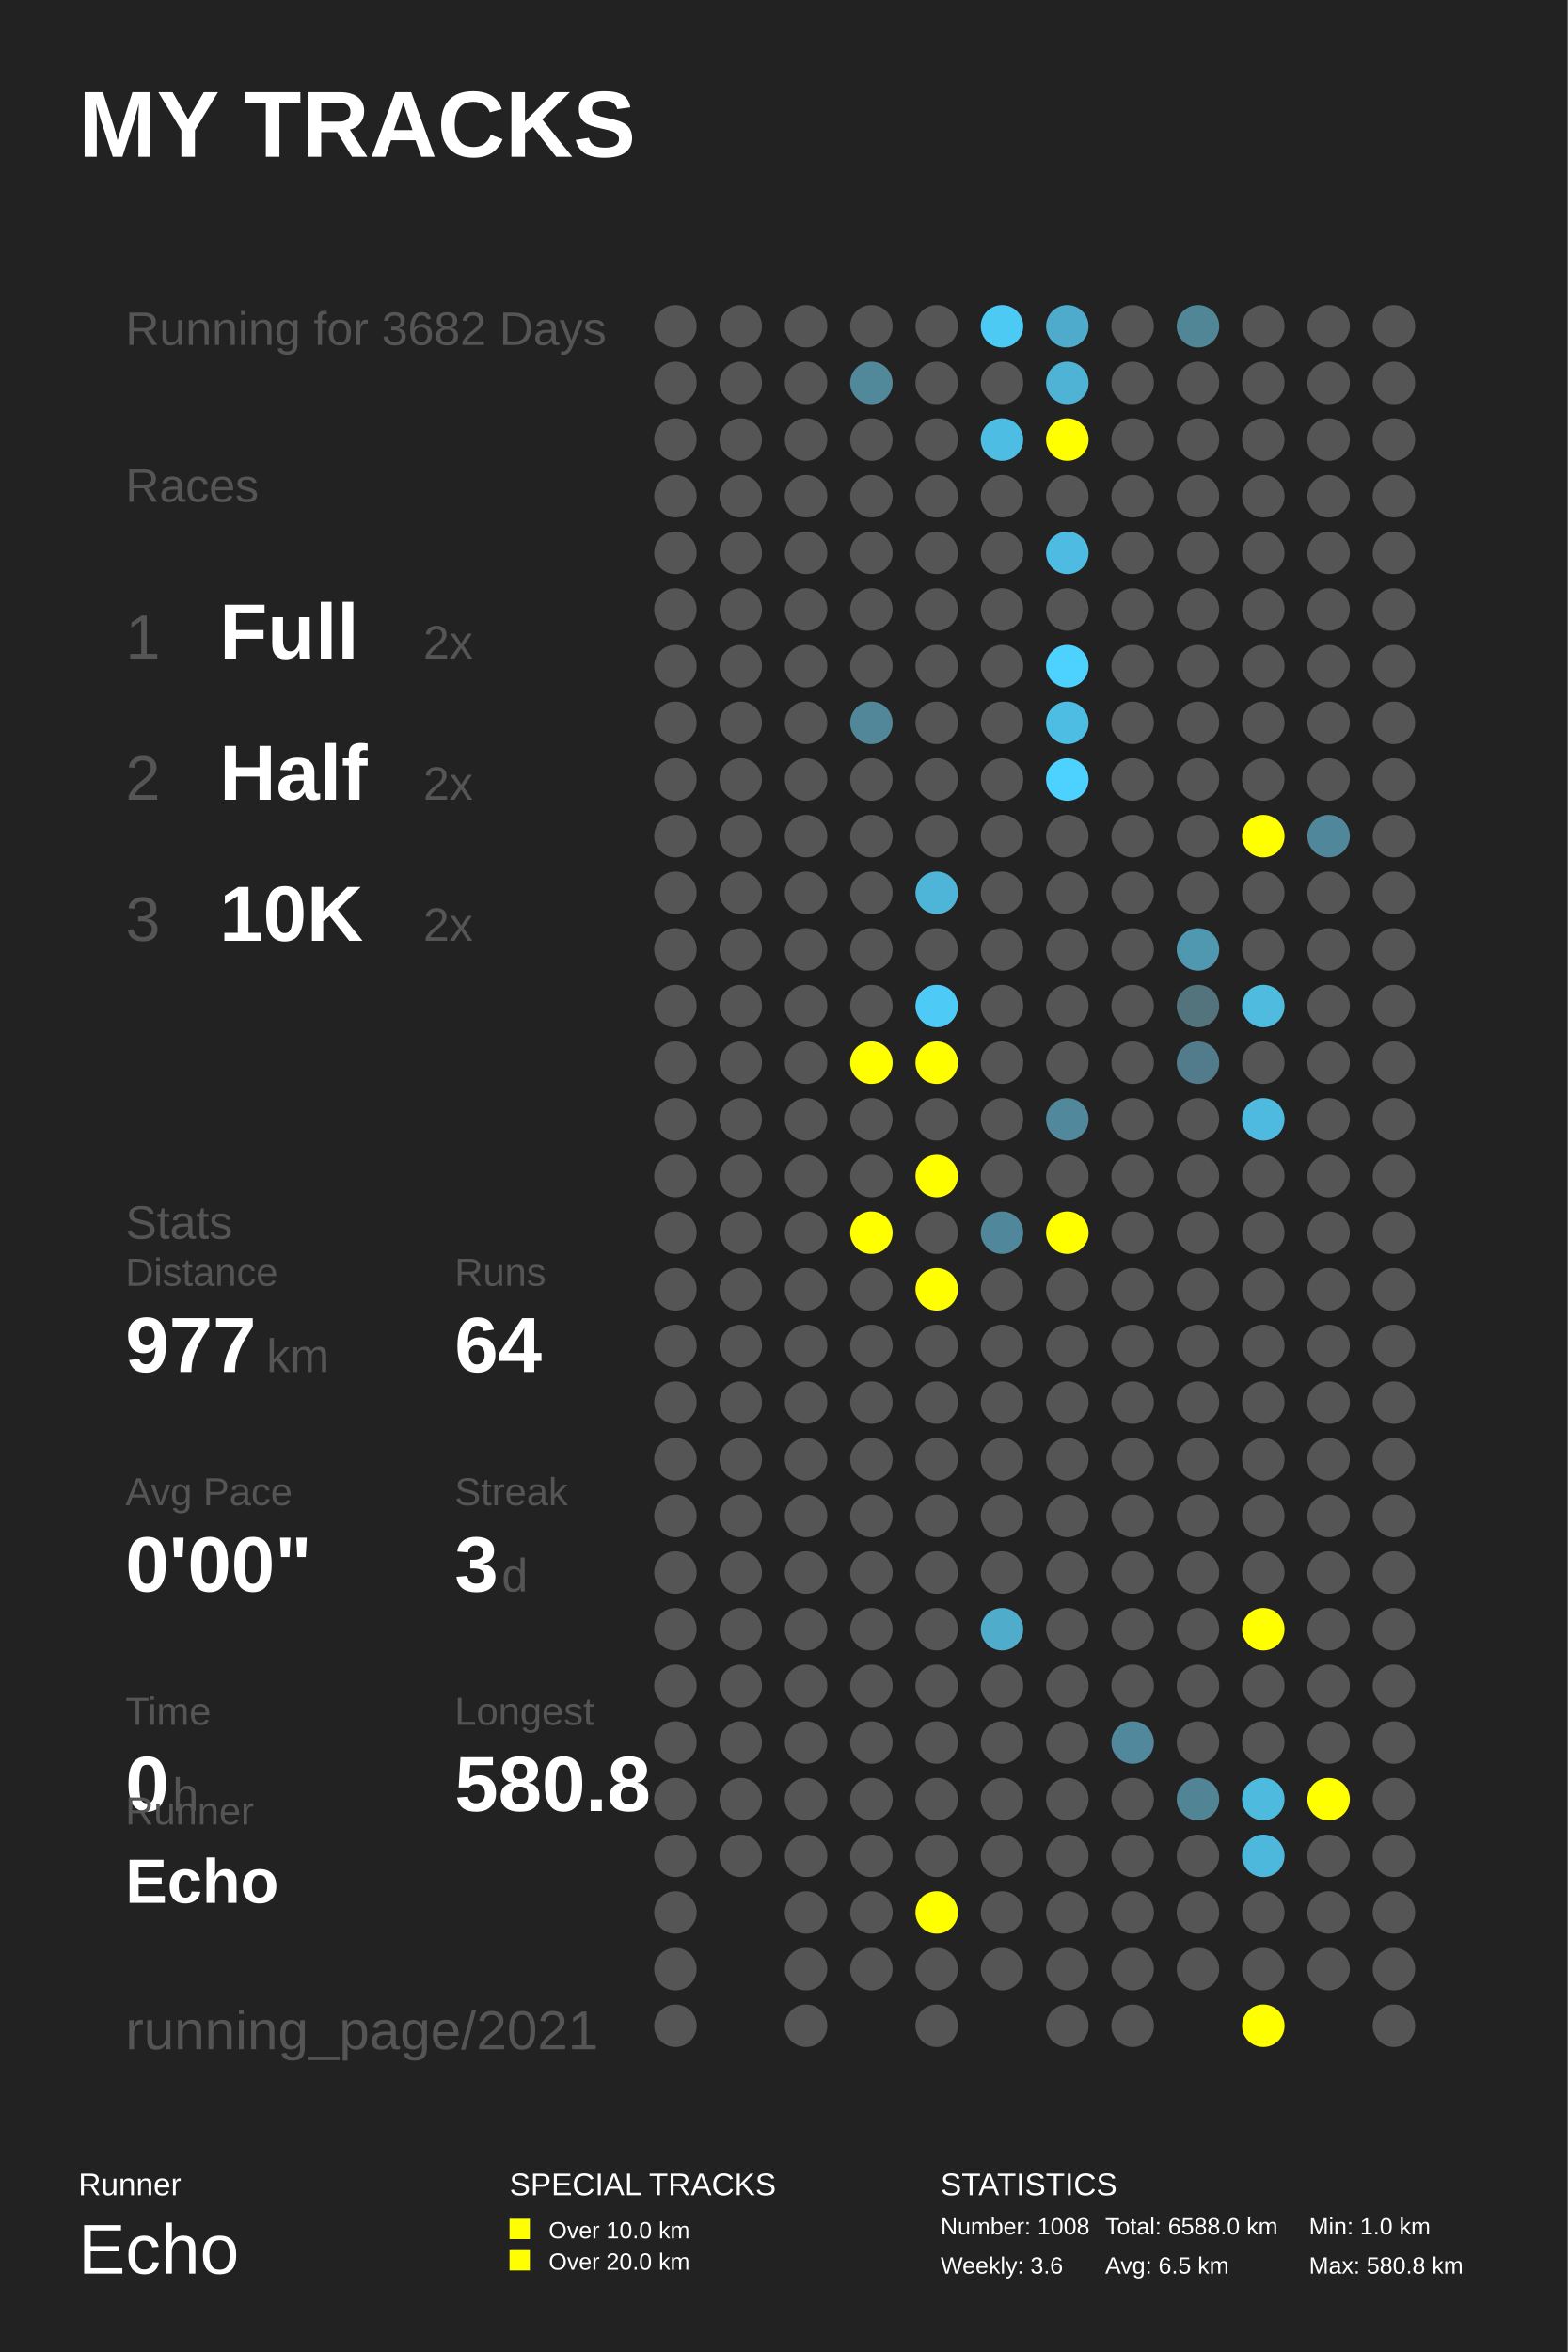
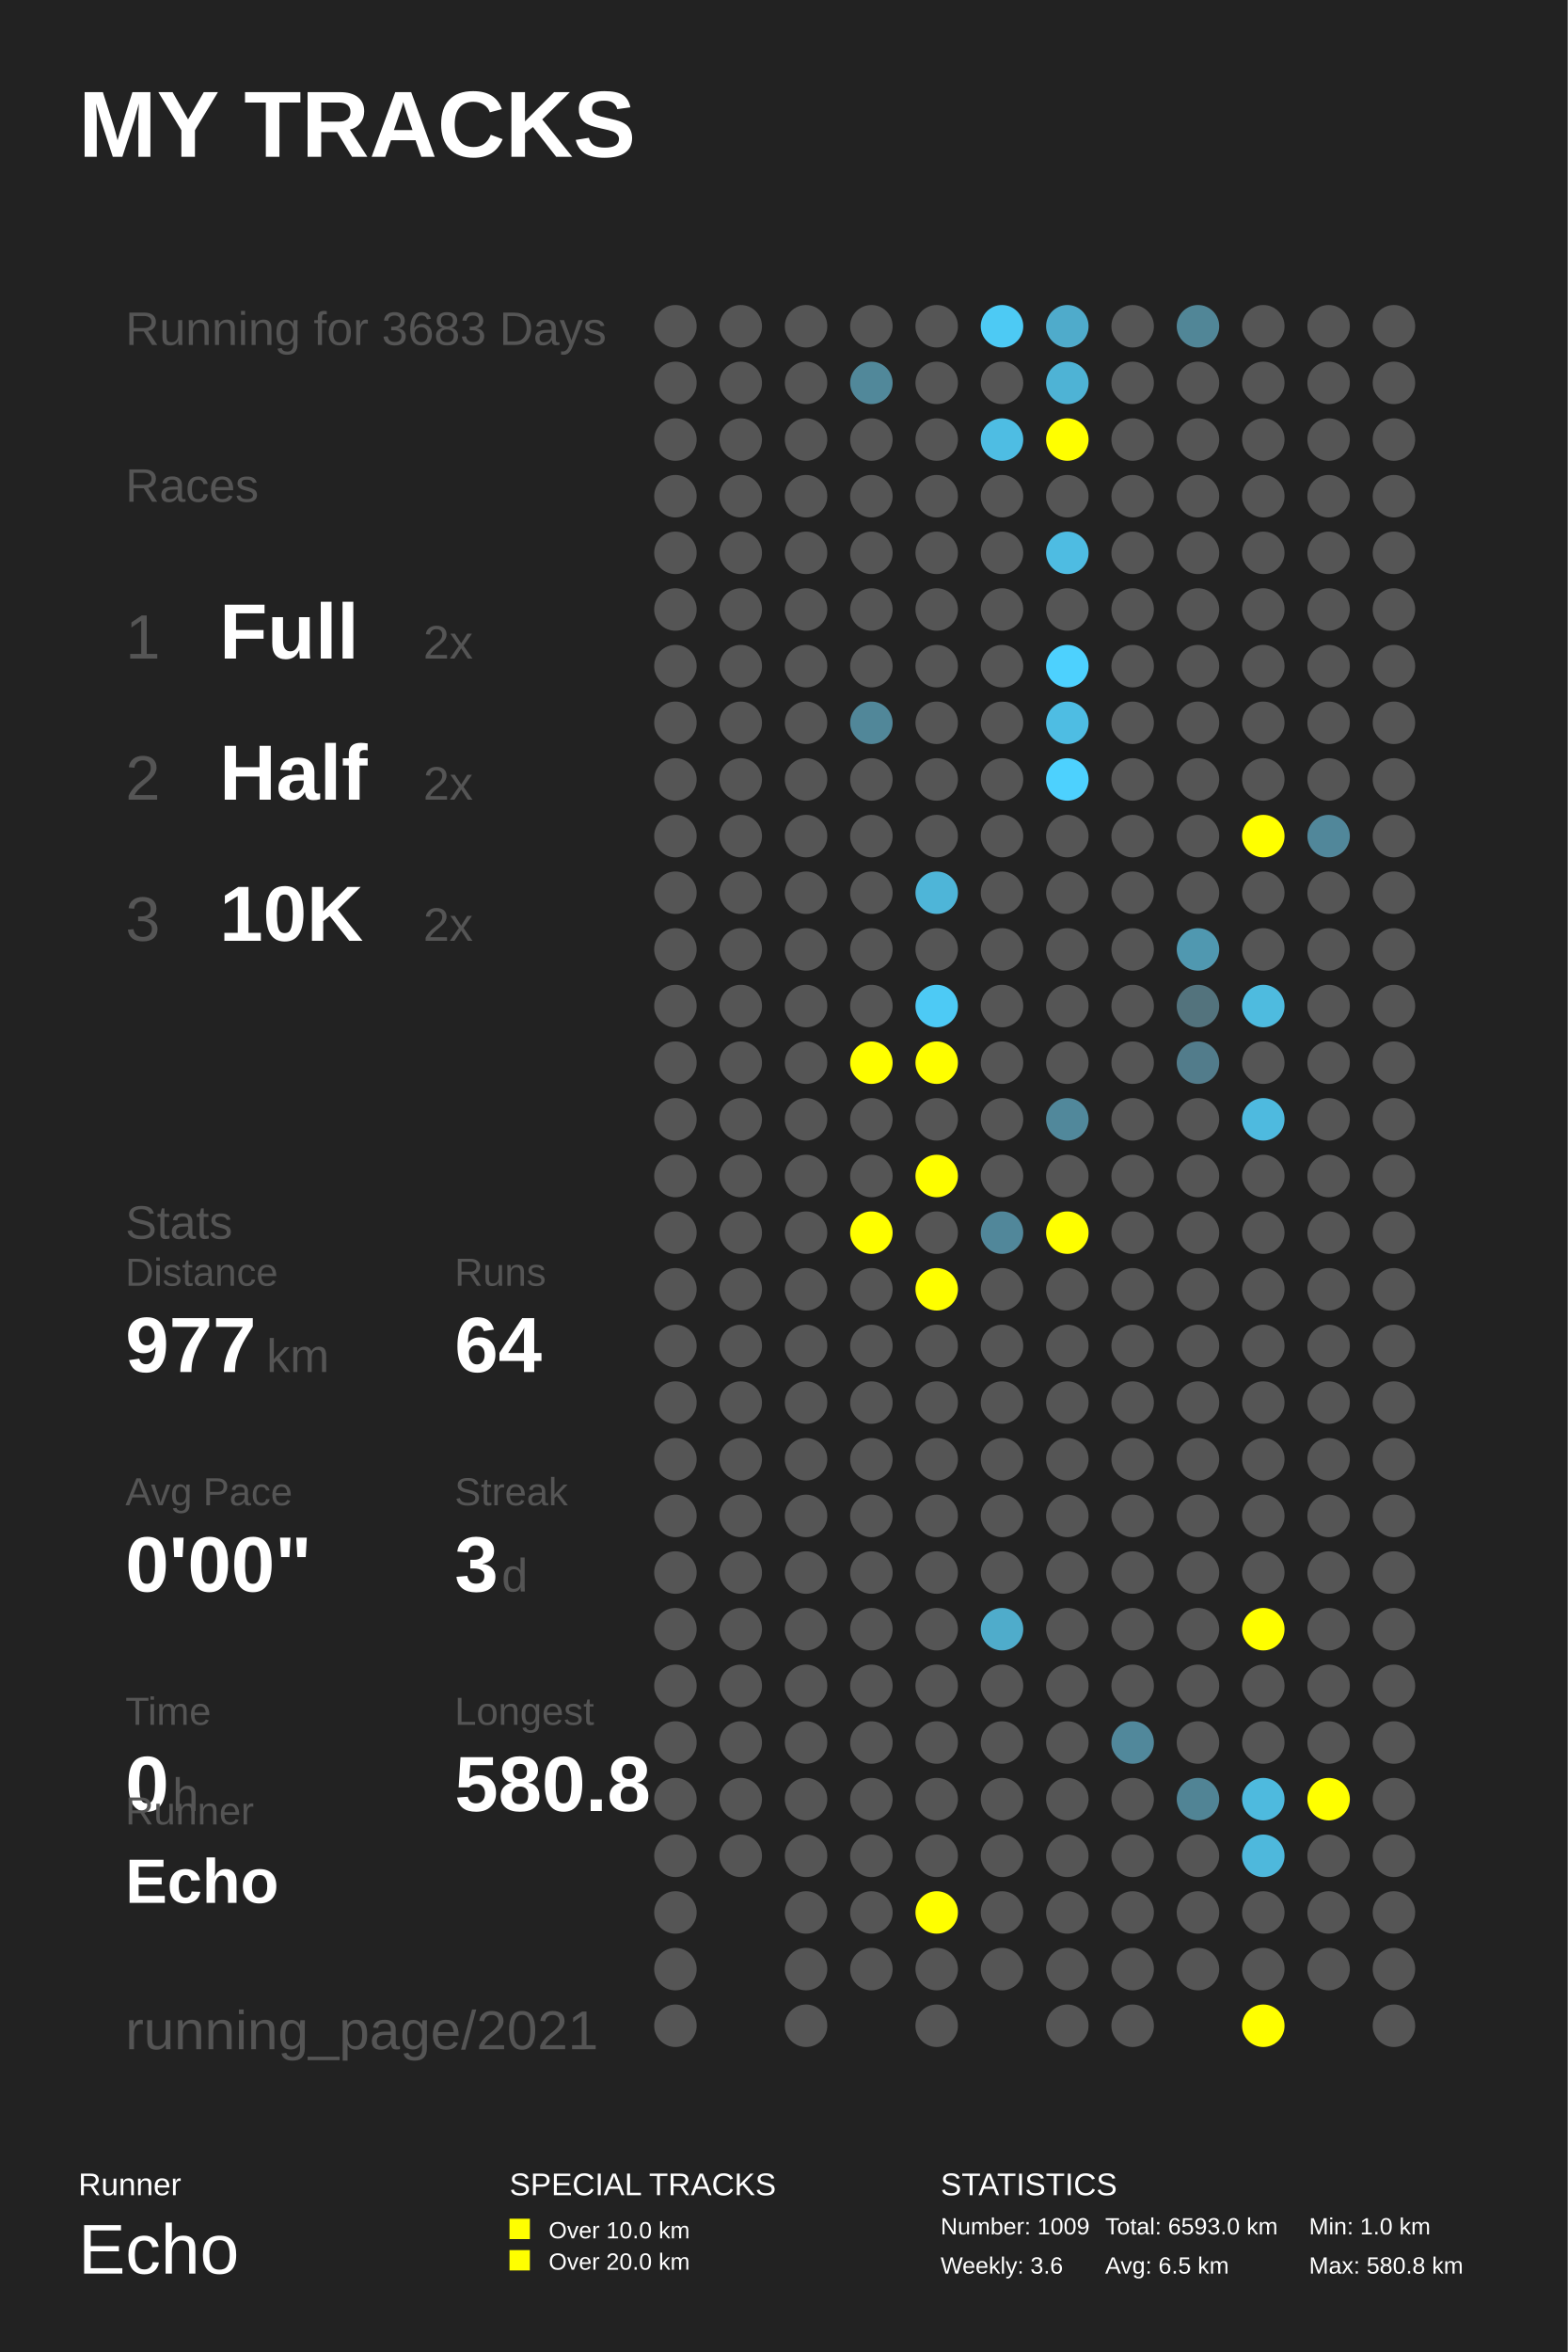
<svg xmlns="http://www.w3.org/2000/svg" baseProfile="full" height="300mm" version="1.1" viewBox="0,0,200,300" width="200mm">
  <defs />
  <rect fill="#222222" height="300" width="200" x="0" y="0" />
  <text fill="#FFFFFF" style="font-size:12px; font-family:Arial; font-weight:bold;" x="10" y="20">MY TRACKS</text>
  <text fill="#FFFFFF" style="font-size:4px; font-family:Arial" x="10" y="280">Runner</text>
  <text fill="#FFFFFF" style="font-size:9px; font-family:Arial" x="10" y="290">Echo</text>
  <text fill="#FFFFFF" style="font-size:4px; font-family:Arial" x="65" y="280">SPECIAL TRACKS</text>
  <rect fill="#FFFF00" height="2.6" width="2.6" x="65" y="283" />
  <text fill="#FFFFFF" style="font-size:3px; font-family:Arial" x="70" y="285.5">Over 10.0 km</text>
  <rect fill="#FFFF00" height="2.6" width="2.6" x="65" y="287" />
  <text fill="#FFFFFF" style="font-size:3px; font-family:Arial" x="70" y="289.5">Over 20.0 km</text>
  <text fill="#FFFFFF" style="font-size:4px; font-family:Arial" x="120" y="280">STATISTICS</text>
-   <text fill="#FFFFFF" style="font-size:3px; font-family:Arial" x="120" y="285">Number: 1008</text>
+   <text fill="#FFFFFF" style="font-size:3px; font-family:Arial" x="120" y="285">Number: 1009</text>
  <text fill="#FFFFFF" style="font-size:3px; font-family:Arial" x="120" y="290">Weekly: 3.6</text>
-   <text fill="#FFFFFF" style="font-size:3px; font-family:Arial" x="141" y="285">Total: 6588.0 km</text>
+   <text fill="#FFFFFF" style="font-size:3px; font-family:Arial" x="141" y="285">Total: 6593.0 km</text>
  <text fill="#FFFFFF" style="font-size:3px; font-family:Arial" x="141" y="290">Avg: 6.5 km</text>
  <text fill="#FFFFFF" style="font-size:3px; font-family:Arial" x="167" y="285">Min: 1.0 km</text>
  <text fill="#FFFFFF" style="font-size:3px; font-family:Arial" x="167" y="290">Max: 580.8 km</text>
-   <text fill="#555555" style="font-size:6px; font-family:Arial;" x="16" y="44">Running for 3682 Days</text>
+   <text fill="#555555" style="font-size:6px; font-family:Arial;" x="16" y="44">Running for 3683 Days</text>
  <text fill="#555555" style="font-size:6px; font-family:Arial;" x="16" y="64">Races</text>
  <text fill="#555555" style="font-size:8px; font-family:Arial;" x="16" y="84">1</text>
  <text fill="#FFFFFF" style="font-size:10px; font-family:Arial; font-weight:bold;" x="28" y="84">Full</text>
  <text fill="#555555" style="font-size:6px; font-family:Arial;" x="54" y="84">2x</text>
  <text fill="#555555" style="font-size:8px; font-family:Arial;" x="16" y="102">2</text>
  <text fill="#FFFFFF" style="font-size:10px; font-family:Arial; font-weight:bold;" x="28" y="102">Half</text>
  <text fill="#555555" style="font-size:6px; font-family:Arial;" x="54" y="102">2x</text>
  <text fill="#555555" style="font-size:8px; font-family:Arial;" x="16" y="120">3</text>
  <text fill="#FFFFFF" style="font-size:10px; font-family:Arial; font-weight:bold;" x="28" y="120">10K</text>
  <text fill="#555555" style="font-size:6px; font-family:Arial;" x="54" y="120">2x</text>
  <text fill="#555555" style="font-size:6px; font-family:Arial;" x="16" y="158">Stats</text>
  <text fill="#555555" style="font-size:5px; font-family:Arial;" x="16" y="164">Distance</text>
  <text fill="#FFFFFF" style="font-size:10px; font-family:Arial; font-weight:bold;" x="16" y="175">977</text>
  <text fill="#555555" style="font-size:6px; font-family:Arial;" x="34" y="175">km</text>
  <text fill="#555555" style="font-size:5px; font-family:Arial;" x="58" y="164">Runs</text>
  <text fill="#FFFFFF" style="font-size:10px; font-family:Arial; font-weight:bold;" x="58" y="175">64</text>
  <text fill="#555555" style="font-size:5px; font-family:Arial;" x="16" y="192">Avg Pace</text>
  <text fill="#FFFFFF" style="font-size:10px; font-family:Arial; font-weight:bold;" x="16" y="203">0'00"</text>
  <text fill="#555555" style="font-size:5px; font-family:Arial;" x="58" y="192">Streak</text>
  <text fill="#FFFFFF" style="font-size:10px; font-family:Arial; font-weight:bold;" x="58" y="203">3</text>
  <text fill="#555555" style="font-size:6px; font-family:Arial;" x="64" y="203">d</text>
  <text fill="#555555" style="font-size:5px; font-family:Arial;" x="16" y="220">Time</text>
  <text fill="#FFFFFF" style="font-size:10px; font-family:Arial; font-weight:bold;" x="16" y="231">0</text>
  <text fill="#555555" style="font-size:6px; font-family:Arial;" x="22" y="231">h</text>
  <text fill="#555555" style="font-size:5px; font-family:Arial;" x="58" y="220">Longest</text>
  <text fill="#FFFFFF" style="font-size:10px; font-family:Arial; font-weight:bold;" x="58" y="231">580.8</text>
  <text fill="#555555" style="font-size:5px; font-family:Arial;" x="16" y="232.71">Runner</text>
  <text fill="#FFFFFF" style="font-size:8px; font-family:Arial; font-weight:bold;" x="16" y="242.71">Echo</text>
  <text fill="#555555" style="font-size:7px; font-family:Arial;" x="16" y="261.387">running_page/2021</text>
  <circle cx="86.167" cy="41.613" fill="#555555" r="2.71" />
  <circle cx="86.167" cy="48.839" fill="#555555" r="2.71" />
  <circle cx="86.167" cy="56.065" fill="#555555" r="2.71" />
  <circle cx="86.167" cy="63.29" fill="#555555" r="2.71" />
  <circle cx="86.167" cy="70.516" fill="#555555" r="2.71" />
  <circle cx="86.167" cy="77.742" fill="#555555" r="2.71" />
  <circle cx="86.167" cy="84.968" fill="#555555" r="2.71" />
  <circle cx="86.167" cy="92.194" fill="#555555" r="2.71" />
  <circle cx="86.167" cy="99.419" fill="#555555" r="2.71" />
  <circle cx="86.167" cy="106.645" fill="#555555" r="2.71" />
  <circle cx="86.167" cy="113.871" fill="#555555" r="2.71" />
  <circle cx="86.167" cy="121.097" fill="#555555" r="2.71" />
  <circle cx="86.167" cy="128.323" fill="#555555" r="2.71" />
  <circle cx="86.167" cy="135.548" fill="#555555" r="2.71" />
  <circle cx="86.167" cy="142.774" fill="#555555" r="2.71" />
  <circle cx="86.167" cy="150.0" fill="#555555" r="2.71" />
  <circle cx="86.167" cy="157.226" fill="#555555" r="2.71" />
  <circle cx="86.167" cy="164.452" fill="#555555" r="2.71" />
  <circle cx="86.167" cy="171.677" fill="#555555" r="2.71" />
  <circle cx="86.167" cy="178.903" fill="#555555" r="2.71" />
  <circle cx="86.167" cy="186.129" fill="#555555" r="2.71" />
  <circle cx="86.167" cy="193.355" fill="#555555" r="2.71" />
  <circle cx="86.167" cy="200.581" fill="#555555" r="2.71" />
  <circle cx="86.167" cy="207.806" fill="#555555" r="2.71" />
  <circle cx="86.167" cy="215.032" fill="#555555" r="2.71" />
  <circle cx="86.167" cy="222.258" fill="#555555" r="2.71" />
  <circle cx="86.167" cy="229.484" fill="#555555" r="2.71" />
  <circle cx="86.167" cy="236.71" fill="#555555" r="2.71" />
  <circle cx="86.167" cy="243.935" fill="#555555" r="2.71" />
  <circle cx="86.167" cy="251.161" fill="#555555" r="2.71" />
  <circle cx="86.167" cy="258.387" fill="#555555" r="2.71" />
  <circle cx="94.5" cy="41.613" fill="#555555" r="2.71" />
  <circle cx="94.5" cy="48.839" fill="#555555" r="2.71" />
  <circle cx="94.5" cy="56.065" fill="#555555" r="2.71" />
  <circle cx="94.5" cy="63.29" fill="#555555" r="2.71" />
  <circle cx="94.5" cy="70.516" fill="#555555" r="2.71" />
  <circle cx="94.5" cy="77.742" fill="#555555" r="2.71" />
  <circle cx="94.5" cy="84.968" fill="#555555" r="2.71" />
  <circle cx="94.5" cy="92.194" fill="#555555" r="2.71" />
  <circle cx="94.5" cy="99.419" fill="#555555" r="2.71" />
  <circle cx="94.5" cy="106.645" fill="#555555" r="2.71" />
  <circle cx="94.5" cy="113.871" fill="#555555" r="2.71" />
  <circle cx="94.5" cy="121.097" fill="#555555" r="2.71" />
  <circle cx="94.5" cy="128.323" fill="#555555" r="2.71" />
  <circle cx="94.5" cy="135.548" fill="#555555" r="2.71" />
  <circle cx="94.5" cy="142.774" fill="#555555" r="2.71" />
  <circle cx="94.5" cy="150.0" fill="#555555" r="2.71" />
  <circle cx="94.5" cy="157.226" fill="#555555" r="2.71" />
  <circle cx="94.5" cy="164.452" fill="#555555" r="2.71" />
  <circle cx="94.5" cy="171.677" fill="#555555" r="2.71" />
  <circle cx="94.5" cy="178.903" fill="#555555" r="2.71" />
  <circle cx="94.5" cy="186.129" fill="#555555" r="2.71" />
  <circle cx="94.5" cy="193.355" fill="#555555" r="2.71" />
  <circle cx="94.5" cy="200.581" fill="#555555" r="2.71" />
  <circle cx="94.5" cy="207.806" fill="#555555" r="2.71" />
  <circle cx="94.5" cy="215.032" fill="#555555" r="2.71" />
  <circle cx="94.5" cy="222.258" fill="#555555" r="2.71" />
  <circle cx="94.5" cy="229.484" fill="#555555" r="2.71" />
  <circle cx="94.5" cy="236.71" fill="#555555" r="2.71" />
  <circle cx="102.833" cy="41.613" fill="#555555" r="2.71" />
  <circle cx="102.833" cy="48.839" fill="#555555" r="2.71" />
  <circle cx="102.833" cy="56.065" fill="#555555" r="2.71" />
  <circle cx="102.833" cy="63.29" fill="#555555" r="2.71" />
  <circle cx="102.833" cy="70.516" fill="#555555" r="2.71" />
  <circle cx="102.833" cy="77.742" fill="#555555" r="2.71" />
  <circle cx="102.833" cy="84.968" fill="#555555" r="2.71" />
  <circle cx="102.833" cy="92.194" fill="#555555" r="2.71" />
  <circle cx="102.833" cy="99.419" fill="#555555" r="2.71" />
  <circle cx="102.833" cy="106.645" fill="#555555" r="2.71" />
  <circle cx="102.833" cy="113.871" fill="#555555" r="2.71" />
  <circle cx="102.833" cy="121.097" fill="#555555" r="2.71" />
  <circle cx="102.833" cy="128.323" fill="#555555" r="2.71" />
  <circle cx="102.833" cy="135.548" fill="#555555" r="2.71" />
  <circle cx="102.833" cy="142.774" fill="#555555" r="2.71" />
  <circle cx="102.833" cy="150.0" fill="#555555" r="2.71" />
  <circle cx="102.833" cy="157.226" fill="#555555" r="2.71" />
  <circle cx="102.833" cy="164.452" fill="#555555" r="2.71" />
  <circle cx="102.833" cy="171.677" fill="#555555" r="2.71" />
  <circle cx="102.833" cy="178.903" fill="#555555" r="2.71" />
  <circle cx="102.833" cy="186.129" fill="#555555" r="2.71" />
  <circle cx="102.833" cy="193.355" fill="#555555" r="2.71" />
  <circle cx="102.833" cy="200.581" fill="#555555" r="2.71" />
  <circle cx="102.833" cy="207.806" fill="#555555" r="2.71" />
  <circle cx="102.833" cy="215.032" fill="#555555" r="2.71" />
  <circle cx="102.833" cy="222.258" fill="#555555" r="2.71" />
  <circle cx="102.833" cy="229.484" fill="#555555" r="2.71" />
  <circle cx="102.833" cy="236.71" fill="#555555" r="2.71" />
  <circle cx="102.833" cy="243.935" fill="#555555" r="2.71" />
  <circle cx="102.833" cy="251.161" fill="#555555" r="2.71" />
  <circle cx="102.833" cy="258.387" fill="#555555" r="2.71" />
  <circle cx="111.167" cy="41.613" fill="#555555" r="2.71" />
  <circle cx="111.167" cy="48.839" fill="#51889a" r="2.71" />
  <circle cx="111.167" cy="56.065" fill="#555555" r="2.71" />
  <circle cx="111.167" cy="63.29" fill="#555555" r="2.71" />
  <circle cx="111.167" cy="70.516" fill="#555555" r="2.71" />
  <circle cx="111.167" cy="77.742" fill="#555555" r="2.71" />
  <circle cx="111.167" cy="84.968" fill="#555555" r="2.71" />
  <circle cx="111.167" cy="92.194" fill="#518799" r="2.71" />
  <circle cx="111.167" cy="99.419" fill="#555555" r="2.71" />
  <circle cx="111.167" cy="106.645" fill="#555555" r="2.71" />
  <circle cx="111.167" cy="113.871" fill="#555555" r="2.71" />
  <circle cx="111.167" cy="121.097" fill="#555555" r="2.71" />
  <circle cx="111.167" cy="128.323" fill="#555555" r="2.71" />
  <circle cx="111.167" cy="135.548" fill="#FFFF00" r="2.71" />
  <circle cx="111.167" cy="142.774" fill="#555555" r="2.71" />
  <circle cx="111.167" cy="150.0" fill="#555555" r="2.71" />
  <circle cx="111.167" cy="157.226" fill="#FFFF00" r="2.71" />
  <circle cx="111.167" cy="164.452" fill="#555555" r="2.71" />
  <circle cx="111.167" cy="171.677" fill="#555555" r="2.71" />
  <circle cx="111.167" cy="178.903" fill="#555555" r="2.71" />
  <circle cx="111.167" cy="186.129" fill="#555555" r="2.71" />
  <circle cx="111.167" cy="193.355" fill="#555555" r="2.71" />
  <circle cx="111.167" cy="200.581" fill="#555555" r="2.71" />
  <circle cx="111.167" cy="207.806" fill="#555555" r="2.71" />
  <circle cx="111.167" cy="215.032" fill="#555555" r="2.71" />
  <circle cx="111.167" cy="222.258" fill="#555555" r="2.71" />
  <circle cx="111.167" cy="229.484" fill="#555555" r="2.71" />
  <circle cx="111.167" cy="236.71" fill="#555555" r="2.71" />
  <circle cx="111.167" cy="243.935" fill="#555555" r="2.71" />
  <circle cx="111.167" cy="251.161" fill="#555555" r="2.71" />
  <circle cx="119.5" cy="41.613" fill="#555555" r="2.71" />
  <circle cx="119.5" cy="48.839" fill="#555555" r="2.71" />
  <circle cx="119.5" cy="56.065" fill="#555555" r="2.71" />
  <circle cx="119.5" cy="63.29" fill="#555555" r="2.71" />
  <circle cx="119.5" cy="70.516" fill="#555555" r="2.71" />
  <circle cx="119.5" cy="77.742" fill="#555555" r="2.71" />
  <circle cx="119.5" cy="84.968" fill="#555555" r="2.71" />
  <circle cx="119.5" cy="92.194" fill="#555555" r="2.71" />
  <circle cx="119.5" cy="99.419" fill="#555555" r="2.71" />
  <circle cx="119.5" cy="106.645" fill="#555555" r="2.71" />
  <circle cx="119.5" cy="113.871" fill="#4eb5d8" r="2.71" />
  <circle cx="119.5" cy="121.097" fill="#555555" r="2.71" />
  <circle cx="119.5" cy="128.323" fill="#4dcaf5" r="2.71" />
  <circle cx="119.5" cy="135.548" fill="#FFFF00" r="2.71" />
  <circle cx="119.5" cy="142.774" fill="#555555" r="2.71" />
  <circle cx="119.5" cy="150.0" fill="#FFFF00" r="2.71" />
  <circle cx="119.5" cy="157.226" fill="#555555" r="2.71" />
  <circle cx="119.5" cy="164.452" fill="#FFFF00" r="2.71" />
  <circle cx="119.5" cy="171.677" fill="#555555" r="2.71" />
  <circle cx="119.5" cy="178.903" fill="#555555" r="2.71" />
  <circle cx="119.5" cy="186.129" fill="#555555" r="2.71" />
  <circle cx="119.5" cy="193.355" fill="#555555" r="2.71" />
  <circle cx="119.5" cy="200.581" fill="#555555" r="2.71" />
  <circle cx="119.5" cy="207.806" fill="#555555" r="2.71" />
  <circle cx="119.5" cy="215.032" fill="#555555" r="2.71" />
  <circle cx="119.5" cy="222.258" fill="#555555" r="2.71" />
  <circle cx="119.5" cy="229.484" fill="#555555" r="2.71" />
  <circle cx="119.5" cy="236.71" fill="#555555" r="2.71" />
  <circle cx="119.5" cy="243.935" fill="#FFFF00" r="2.71" />
  <circle cx="119.5" cy="251.161" fill="#555555" r="2.71" />
  <circle cx="119.5" cy="258.387" fill="#555555" r="2.71" />
  <circle cx="127.833" cy="41.613" fill="#4dcaf4" r="2.71" />
  <circle cx="127.833" cy="48.839" fill="#555555" r="2.71" />
  <circle cx="127.833" cy="56.065" fill="#4ebde3" r="2.71" />
  <circle cx="127.833" cy="63.29" fill="#555555" r="2.71" />
  <circle cx="127.833" cy="70.516" fill="#555555" r="2.71" />
  <circle cx="127.833" cy="77.742" fill="#555555" r="2.71" />
  <circle cx="127.833" cy="84.968" fill="#555555" r="2.71" />
  <circle cx="127.833" cy="92.194" fill="#555555" r="2.71" />
  <circle cx="127.833" cy="99.419" fill="#555555" r="2.71" />
  <circle cx="127.833" cy="106.645" fill="#555555" r="2.71" />
  <circle cx="127.833" cy="113.871" fill="#555555" r="2.71" />
  <circle cx="127.833" cy="121.097" fill="#555555" r="2.71" />
  <circle cx="127.833" cy="128.323" fill="#555555" r="2.71" />
  <circle cx="127.833" cy="135.548" fill="#555555" r="2.71" />
  <circle cx="127.833" cy="142.774" fill="#555555" r="2.71" />
  <circle cx="127.833" cy="150.0" fill="#555555" r="2.71" />
  <circle cx="127.833" cy="157.226" fill="#51879a" r="2.71" />
  <circle cx="127.833" cy="164.452" fill="#555555" r="2.71" />
  <circle cx="127.833" cy="171.677" fill="#555555" r="2.71" />
  <circle cx="127.833" cy="178.903" fill="#555555" r="2.71" />
  <circle cx="127.833" cy="186.129" fill="#555555" r="2.71" />
  <circle cx="127.833" cy="193.355" fill="#555555" r="2.71" />
  <circle cx="127.833" cy="200.581" fill="#555555" r="2.71" />
  <circle cx="127.833" cy="207.806" fill="#4faccb" r="2.71" />
  <circle cx="127.833" cy="215.032" fill="#555555" r="2.71" />
  <circle cx="127.833" cy="222.258" fill="#555555" r="2.71" />
  <circle cx="127.833" cy="229.484" fill="#555555" r="2.71" />
  <circle cx="127.833" cy="236.71" fill="#555555" r="2.71" />
  <circle cx="127.833" cy="243.935" fill="#555555" r="2.71" />
  <circle cx="127.833" cy="251.161" fill="#555555" r="2.71" />
  <circle cx="136.167" cy="41.613" fill="#4fabcb" r="2.71" />
  <circle cx="136.167" cy="48.839" fill="#4eb3d5" r="2.71" />
  <circle cx="136.167" cy="56.065" fill="#FFFF00" r="2.71" />
  <circle cx="136.167" cy="63.29" fill="#555555" r="2.71" />
  <circle cx="136.167" cy="70.516" fill="#4ebce2" r="2.71" />
  <circle cx="136.167" cy="77.742" fill="#555555" r="2.71" />
  <circle cx="136.167" cy="84.968" fill="#4dd1fe" r="2.71" />
  <circle cx="136.167" cy="92.194" fill="#4ebde3" r="2.71" />
  <circle cx="136.167" cy="99.419" fill="#4dd1fe" r="2.71" />
  <circle cx="136.167" cy="106.645" fill="#555555" r="2.71" />
  <circle cx="136.167" cy="113.871" fill="#555555" r="2.71" />
  <circle cx="136.167" cy="121.097" fill="#555555" r="2.71" />
  <circle cx="136.167" cy="128.323" fill="#555555" r="2.71" />
  <circle cx="136.167" cy="135.548" fill="#555555" r="2.71" />
  <circle cx="136.167" cy="142.774" fill="#51889b" r="2.71" />
  <circle cx="136.167" cy="150.0" fill="#555555" r="2.71" />
  <circle cx="136.167" cy="157.226" fill="#FFFF00" r="2.71" />
  <circle cx="136.167" cy="164.452" fill="#555555" r="2.71" />
  <circle cx="136.167" cy="171.677" fill="#555555" r="2.71" />
  <circle cx="136.167" cy="178.903" fill="#555555" r="2.71" />
  <circle cx="136.167" cy="186.129" fill="#555555" r="2.71" />
  <circle cx="136.167" cy="193.355" fill="#555555" r="2.71" />
  <circle cx="136.167" cy="200.581" fill="#555555" r="2.71" />
  <circle cx="136.167" cy="207.806" fill="#555555" r="2.71" />
  <circle cx="136.167" cy="215.032" fill="#555555" r="2.71" />
  <circle cx="136.167" cy="222.258" fill="#555555" r="2.71" />
  <circle cx="136.167" cy="229.484" fill="#555555" r="2.71" />
  <circle cx="136.167" cy="236.71" fill="#555555" r="2.71" />
  <circle cx="136.167" cy="243.935" fill="#555555" r="2.71" />
  <circle cx="136.167" cy="251.161" fill="#555555" r="2.71" />
  <circle cx="136.167" cy="258.387" fill="#555555" r="2.71" />
  <circle cx="144.5" cy="41.613" fill="#555555" r="2.71" />
  <circle cx="144.5" cy="48.839" fill="#555555" r="2.71" />
  <circle cx="144.5" cy="56.065" fill="#555555" r="2.71" />
  <circle cx="144.5" cy="63.29" fill="#555555" r="2.71" />
  <circle cx="144.5" cy="70.516" fill="#555555" r="2.71" />
  <circle cx="144.5" cy="77.742" fill="#555555" r="2.71" />
  <circle cx="144.5" cy="84.968" fill="#555555" r="2.71" />
  <circle cx="144.5" cy="92.194" fill="#555555" r="2.71" />
  <circle cx="144.5" cy="99.419" fill="#555555" r="2.71" />
  <circle cx="144.5" cy="106.645" fill="#555555" r="2.71" />
  <circle cx="144.5" cy="113.871" fill="#555555" r="2.71" />
  <circle cx="144.5" cy="121.097" fill="#555555" r="2.71" />
  <circle cx="144.5" cy="128.323" fill="#555555" r="2.71" />
  <circle cx="144.5" cy="135.548" fill="#555555" r="2.71" />
  <circle cx="144.5" cy="142.774" fill="#555555" r="2.71" />
  <circle cx="144.5" cy="150.0" fill="#555555" r="2.71" />
  <circle cx="144.5" cy="157.226" fill="#555555" r="2.71" />
  <circle cx="144.5" cy="164.452" fill="#555555" r="2.71" />
  <circle cx="144.5" cy="171.677" fill="#555555" r="2.71" />
  <circle cx="144.5" cy="178.903" fill="#555555" r="2.71" />
  <circle cx="144.5" cy="186.129" fill="#555555" r="2.71" />
  <circle cx="144.5" cy="193.355" fill="#555555" r="2.71" />
  <circle cx="144.5" cy="200.581" fill="#555555" r="2.71" />
  <circle cx="144.5" cy="207.806" fill="#555555" r="2.71" />
  <circle cx="144.5" cy="215.032" fill="#555555" r="2.71" />
  <circle cx="144.5" cy="222.258" fill="#51889b" r="2.71" />
  <circle cx="144.5" cy="229.484" fill="#555555" r="2.71" />
  <circle cx="144.5" cy="236.71" fill="#555555" r="2.71" />
  <circle cx="144.5" cy="243.935" fill="#555555" r="2.71" />
  <circle cx="144.5" cy="251.161" fill="#555555" r="2.71" />
  <circle cx="144.5" cy="258.387" fill="#555555" r="2.71" />
  <circle cx="152.833" cy="41.613" fill="#518697" r="2.71" />
  <circle cx="152.833" cy="48.839" fill="#555555" r="2.71" />
  <circle cx="152.833" cy="56.065" fill="#555555" r="2.71" />
  <circle cx="152.833" cy="63.29" fill="#555555" r="2.71" />
  <circle cx="152.833" cy="70.516" fill="#555555" r="2.71" />
  <circle cx="152.833" cy="77.742" fill="#555555" r="2.71" />
  <circle cx="152.833" cy="84.968" fill="#555555" r="2.71" />
  <circle cx="152.833" cy="92.194" fill="#555555" r="2.71" />
  <circle cx="152.833" cy="99.419" fill="#555555" r="2.71" />
  <circle cx="152.833" cy="106.645" fill="#555555" r="2.71" />
  <circle cx="152.833" cy="113.871" fill="#555555" r="2.71" />
  <circle cx="152.833" cy="121.097" fill="#5098b0" r="2.71" />
  <circle cx="152.833" cy="128.323" fill="#53737d" r="2.71" />
  <circle cx="152.833" cy="135.548" fill="#527c8b" r="2.71" />
  <circle cx="152.833" cy="142.774" fill="#555555" r="2.71" />
  <circle cx="152.833" cy="150.0" fill="#555555" r="2.71" />
  <circle cx="152.833" cy="157.226" fill="#555555" r="2.71" />
  <circle cx="152.833" cy="164.452" fill="#555555" r="2.71" />
  <circle cx="152.833" cy="171.677" fill="#555555" r="2.71" />
  <circle cx="152.833" cy="178.903" fill="#555555" r="2.71" />
  <circle cx="152.833" cy="186.129" fill="#555555" r="2.71" />
  <circle cx="152.833" cy="193.355" fill="#555555" r="2.71" />
  <circle cx="152.833" cy="200.581" fill="#555555" r="2.71" />
  <circle cx="152.833" cy="207.806" fill="#555555" r="2.71" />
  <circle cx="152.833" cy="215.032" fill="#555555" r="2.71" />
  <circle cx="152.833" cy="222.258" fill="#555555" r="2.71" />
  <circle cx="152.833" cy="229.484" fill="#518495" r="2.71" />
  <circle cx="152.833" cy="236.71" fill="#555555" r="2.71" />
  <circle cx="152.833" cy="243.935" fill="#555555" r="2.71" />
  <circle cx="152.833" cy="251.161" fill="#555555" r="2.71" />
  <circle cx="161.167" cy="41.613" fill="#555555" r="2.71" />
  <circle cx="161.167" cy="48.839" fill="#555555" r="2.71" />
  <circle cx="161.167" cy="56.065" fill="#555555" r="2.71" />
  <circle cx="161.167" cy="63.29" fill="#555555" r="2.71" />
  <circle cx="161.167" cy="70.516" fill="#555555" r="2.71" />
  <circle cx="161.167" cy="77.742" fill="#555555" r="2.71" />
  <circle cx="161.167" cy="84.968" fill="#555555" r="2.71" />
  <circle cx="161.167" cy="92.194" fill="#555555" r="2.71" />
  <circle cx="161.167" cy="99.419" fill="#555555" r="2.71" />
  <circle cx="161.167" cy="106.645" fill="#FFFF00" r="2.71" />
  <circle cx="161.167" cy="113.871" fill="#555555" r="2.71" />
  <circle cx="161.167" cy="121.097" fill="#555555" r="2.71" />
  <circle cx="161.167" cy="128.323" fill="#4ebbdf" r="2.71" />
  <circle cx="161.167" cy="135.548" fill="#555555" r="2.71" />
  <circle cx="161.167" cy="142.774" fill="#4ebadf" r="2.71" />
  <circle cx="161.167" cy="150.0" fill="#555555" r="2.71" />
  <circle cx="161.167" cy="157.226" fill="#555555" r="2.71" />
  <circle cx="161.167" cy="164.452" fill="#555555" r="2.71" />
  <circle cx="161.167" cy="171.677" fill="#555555" r="2.71" />
  <circle cx="161.167" cy="178.903" fill="#555555" r="2.71" />
  <circle cx="161.167" cy="186.129" fill="#555555" r="2.71" />
  <circle cx="161.167" cy="193.355" fill="#555555" r="2.71" />
  <circle cx="161.167" cy="200.581" fill="#555555" r="2.71" />
  <circle cx="161.167" cy="207.806" fill="#FFFF00" r="2.71" />
  <circle cx="161.167" cy="215.032" fill="#555555" r="2.71" />
  <circle cx="161.167" cy="222.258" fill="#555555" r="2.71" />
  <circle cx="161.167" cy="229.484" fill="#4ebade" r="2.71" />
  <circle cx="161.167" cy="236.71" fill="#4eb8dc" r="2.71" />
  <circle cx="161.167" cy="243.935" fill="#555555" r="2.71" />
  <circle cx="161.167" cy="251.161" fill="#555555" r="2.71" />
  <circle cx="161.167" cy="258.387" fill="#FFFF00" r="2.71" />
  <circle cx="169.5" cy="41.613" fill="#555555" r="2.71" />
  <circle cx="169.5" cy="48.839" fill="#555555" r="2.71" />
  <circle cx="169.5" cy="56.065" fill="#555555" r="2.71" />
  <circle cx="169.5" cy="63.29" fill="#555555" r="2.71" />
  <circle cx="169.5" cy="70.516" fill="#555555" r="2.71" />
  <circle cx="169.5" cy="77.742" fill="#555555" r="2.71" />
  <circle cx="169.5" cy="84.968" fill="#555555" r="2.71" />
  <circle cx="169.5" cy="92.194" fill="#555555" r="2.71" />
  <circle cx="169.5" cy="99.419" fill="#555555" r="2.71" />
  <circle cx="169.5" cy="106.645" fill="#51879a" r="2.71" />
  <circle cx="169.5" cy="113.871" fill="#555555" r="2.71" />
  <circle cx="169.5" cy="121.097" fill="#555555" r="2.71" />
  <circle cx="169.5" cy="128.323" fill="#555555" r="2.71" />
  <circle cx="169.5" cy="135.548" fill="#555555" r="2.71" />
  <circle cx="169.5" cy="142.774" fill="#555555" r="2.71" />
  <circle cx="169.5" cy="150.0" fill="#555555" r="2.71" />
  <circle cx="169.5" cy="157.226" fill="#555555" r="2.71" />
  <circle cx="169.5" cy="164.452" fill="#555555" r="2.71" />
  <circle cx="169.5" cy="171.677" fill="#555555" r="2.71" />
  <circle cx="169.5" cy="178.903" fill="#555555" r="2.71" />
  <circle cx="169.5" cy="186.129" fill="#555555" r="2.71" />
  <circle cx="169.5" cy="193.355" fill="#555555" r="2.71" />
  <circle cx="169.5" cy="200.581" fill="#555555" r="2.71" />
  <circle cx="169.5" cy="207.806" fill="#555555" r="2.71" />
  <circle cx="169.5" cy="215.032" fill="#555555" r="2.71" />
  <circle cx="169.5" cy="222.258" fill="#555555" r="2.71" />
  <circle cx="169.5" cy="229.484" fill="#FFFF00" r="2.71" />
  <circle cx="169.5" cy="236.71" fill="#555555" r="2.71" />
  <circle cx="169.5" cy="243.935" fill="#555555" r="2.71" />
  <circle cx="169.5" cy="251.161" fill="#555555" r="2.71" />
  <circle cx="177.833" cy="41.613" fill="#555555" r="2.71" />
  <circle cx="177.833" cy="48.839" fill="#555555" r="2.71" />
  <circle cx="177.833" cy="56.065" fill="#555555" r="2.71" />
  <circle cx="177.833" cy="63.29" fill="#555555" r="2.71" />
  <circle cx="177.833" cy="70.516" fill="#555555" r="2.71" />
  <circle cx="177.833" cy="77.742" fill="#555555" r="2.71" />
  <circle cx="177.833" cy="84.968" fill="#555555" r="2.71" />
  <circle cx="177.833" cy="92.194" fill="#555555" r="2.71" />
  <circle cx="177.833" cy="99.419" fill="#555555" r="2.71" />
  <circle cx="177.833" cy="106.645" fill="#555555" r="2.71" />
  <circle cx="177.833" cy="113.871" fill="#555555" r="2.71" />
  <circle cx="177.833" cy="121.097" fill="#555555" r="2.71" />
  <circle cx="177.833" cy="128.323" fill="#555555" r="2.71" />
  <circle cx="177.833" cy="135.548" fill="#555555" r="2.71" />
  <circle cx="177.833" cy="142.774" fill="#555555" r="2.71" />
  <circle cx="177.833" cy="150.0" fill="#555555" r="2.71" />
  <circle cx="177.833" cy="157.226" fill="#555555" r="2.71" />
  <circle cx="177.833" cy="164.452" fill="#555555" r="2.71" />
  <circle cx="177.833" cy="171.677" fill="#555555" r="2.71" />
  <circle cx="177.833" cy="178.903" fill="#555555" r="2.71" />
  <circle cx="177.833" cy="186.129" fill="#555555" r="2.71" />
  <circle cx="177.833" cy="193.355" fill="#555555" r="2.71" />
  <circle cx="177.833" cy="200.581" fill="#555555" r="2.71" />
  <circle cx="177.833" cy="207.806" fill="#555555" r="2.71" />
  <circle cx="177.833" cy="215.032" fill="#555555" r="2.71" />
  <circle cx="177.833" cy="222.258" fill="#555555" r="2.71" />
  <circle cx="177.833" cy="229.484" fill="#555555" r="2.71" />
  <circle cx="177.833" cy="236.71" fill="#555555" r="2.71" />
  <circle cx="177.833" cy="243.935" fill="#555555" r="2.71" />
  <circle cx="177.833" cy="251.161" fill="#555555" r="2.71" />
  <circle cx="177.833" cy="258.387" fill="#555555" r="2.71" />
</svg>
